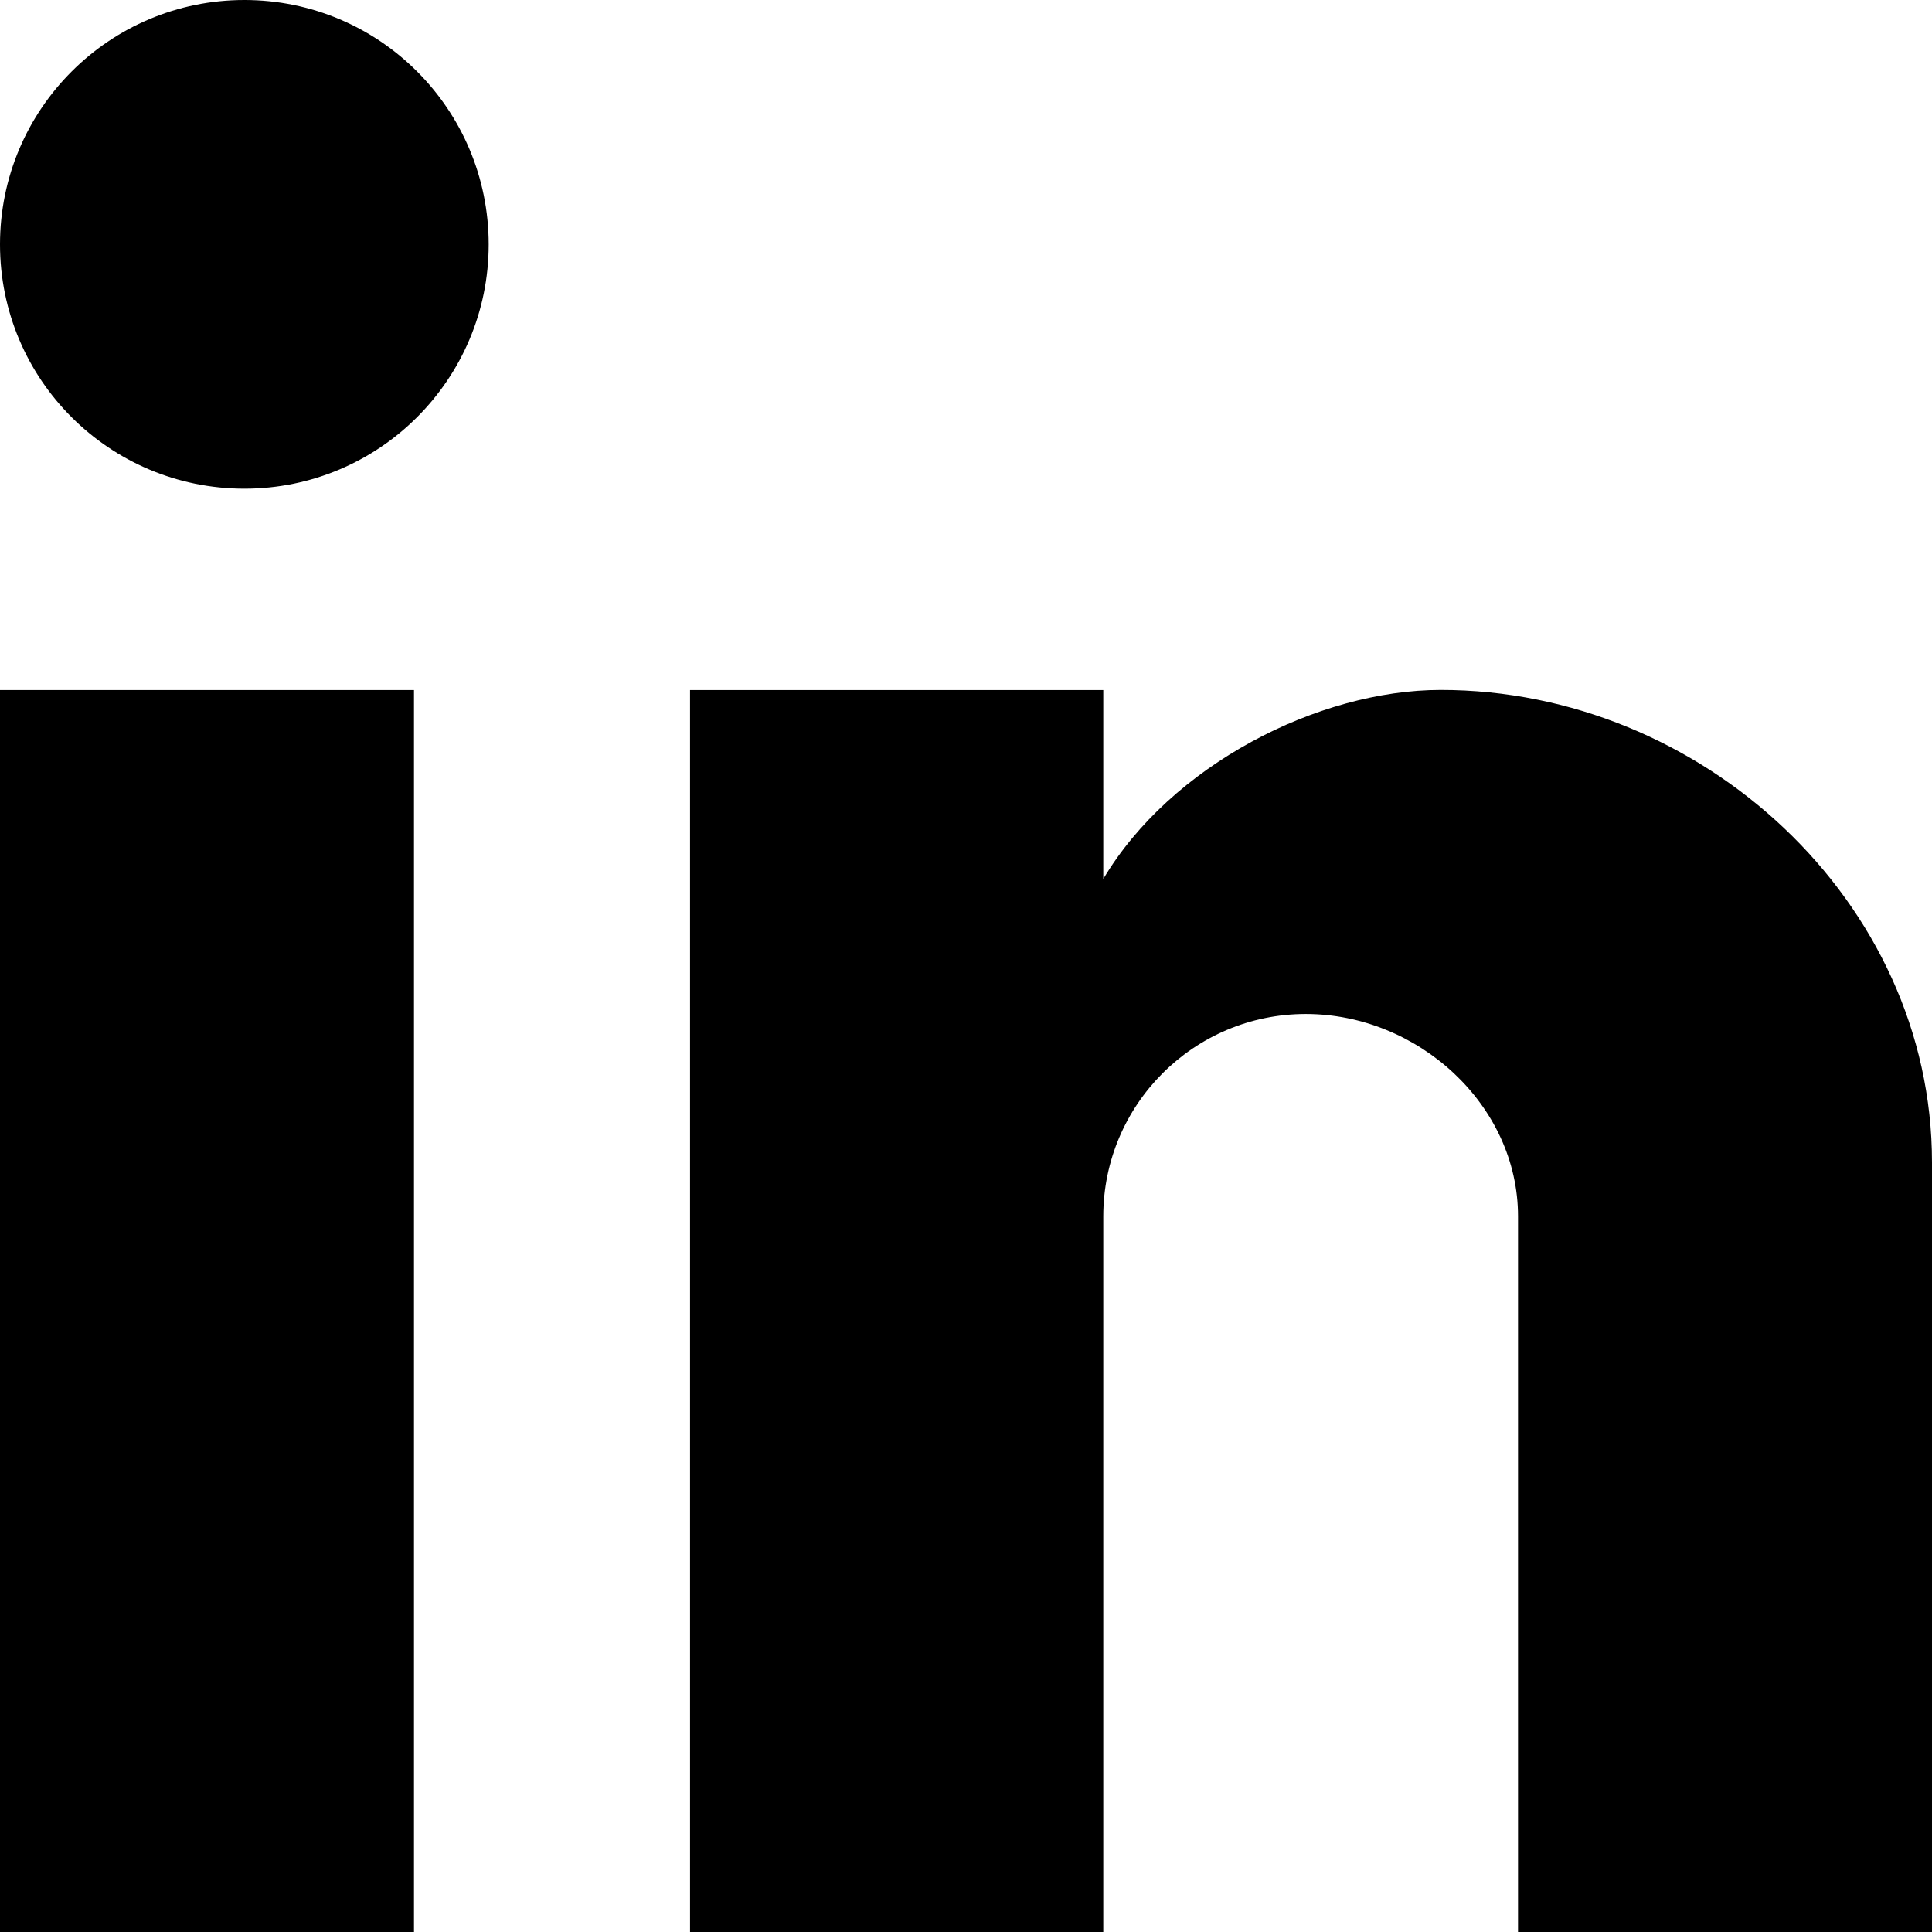
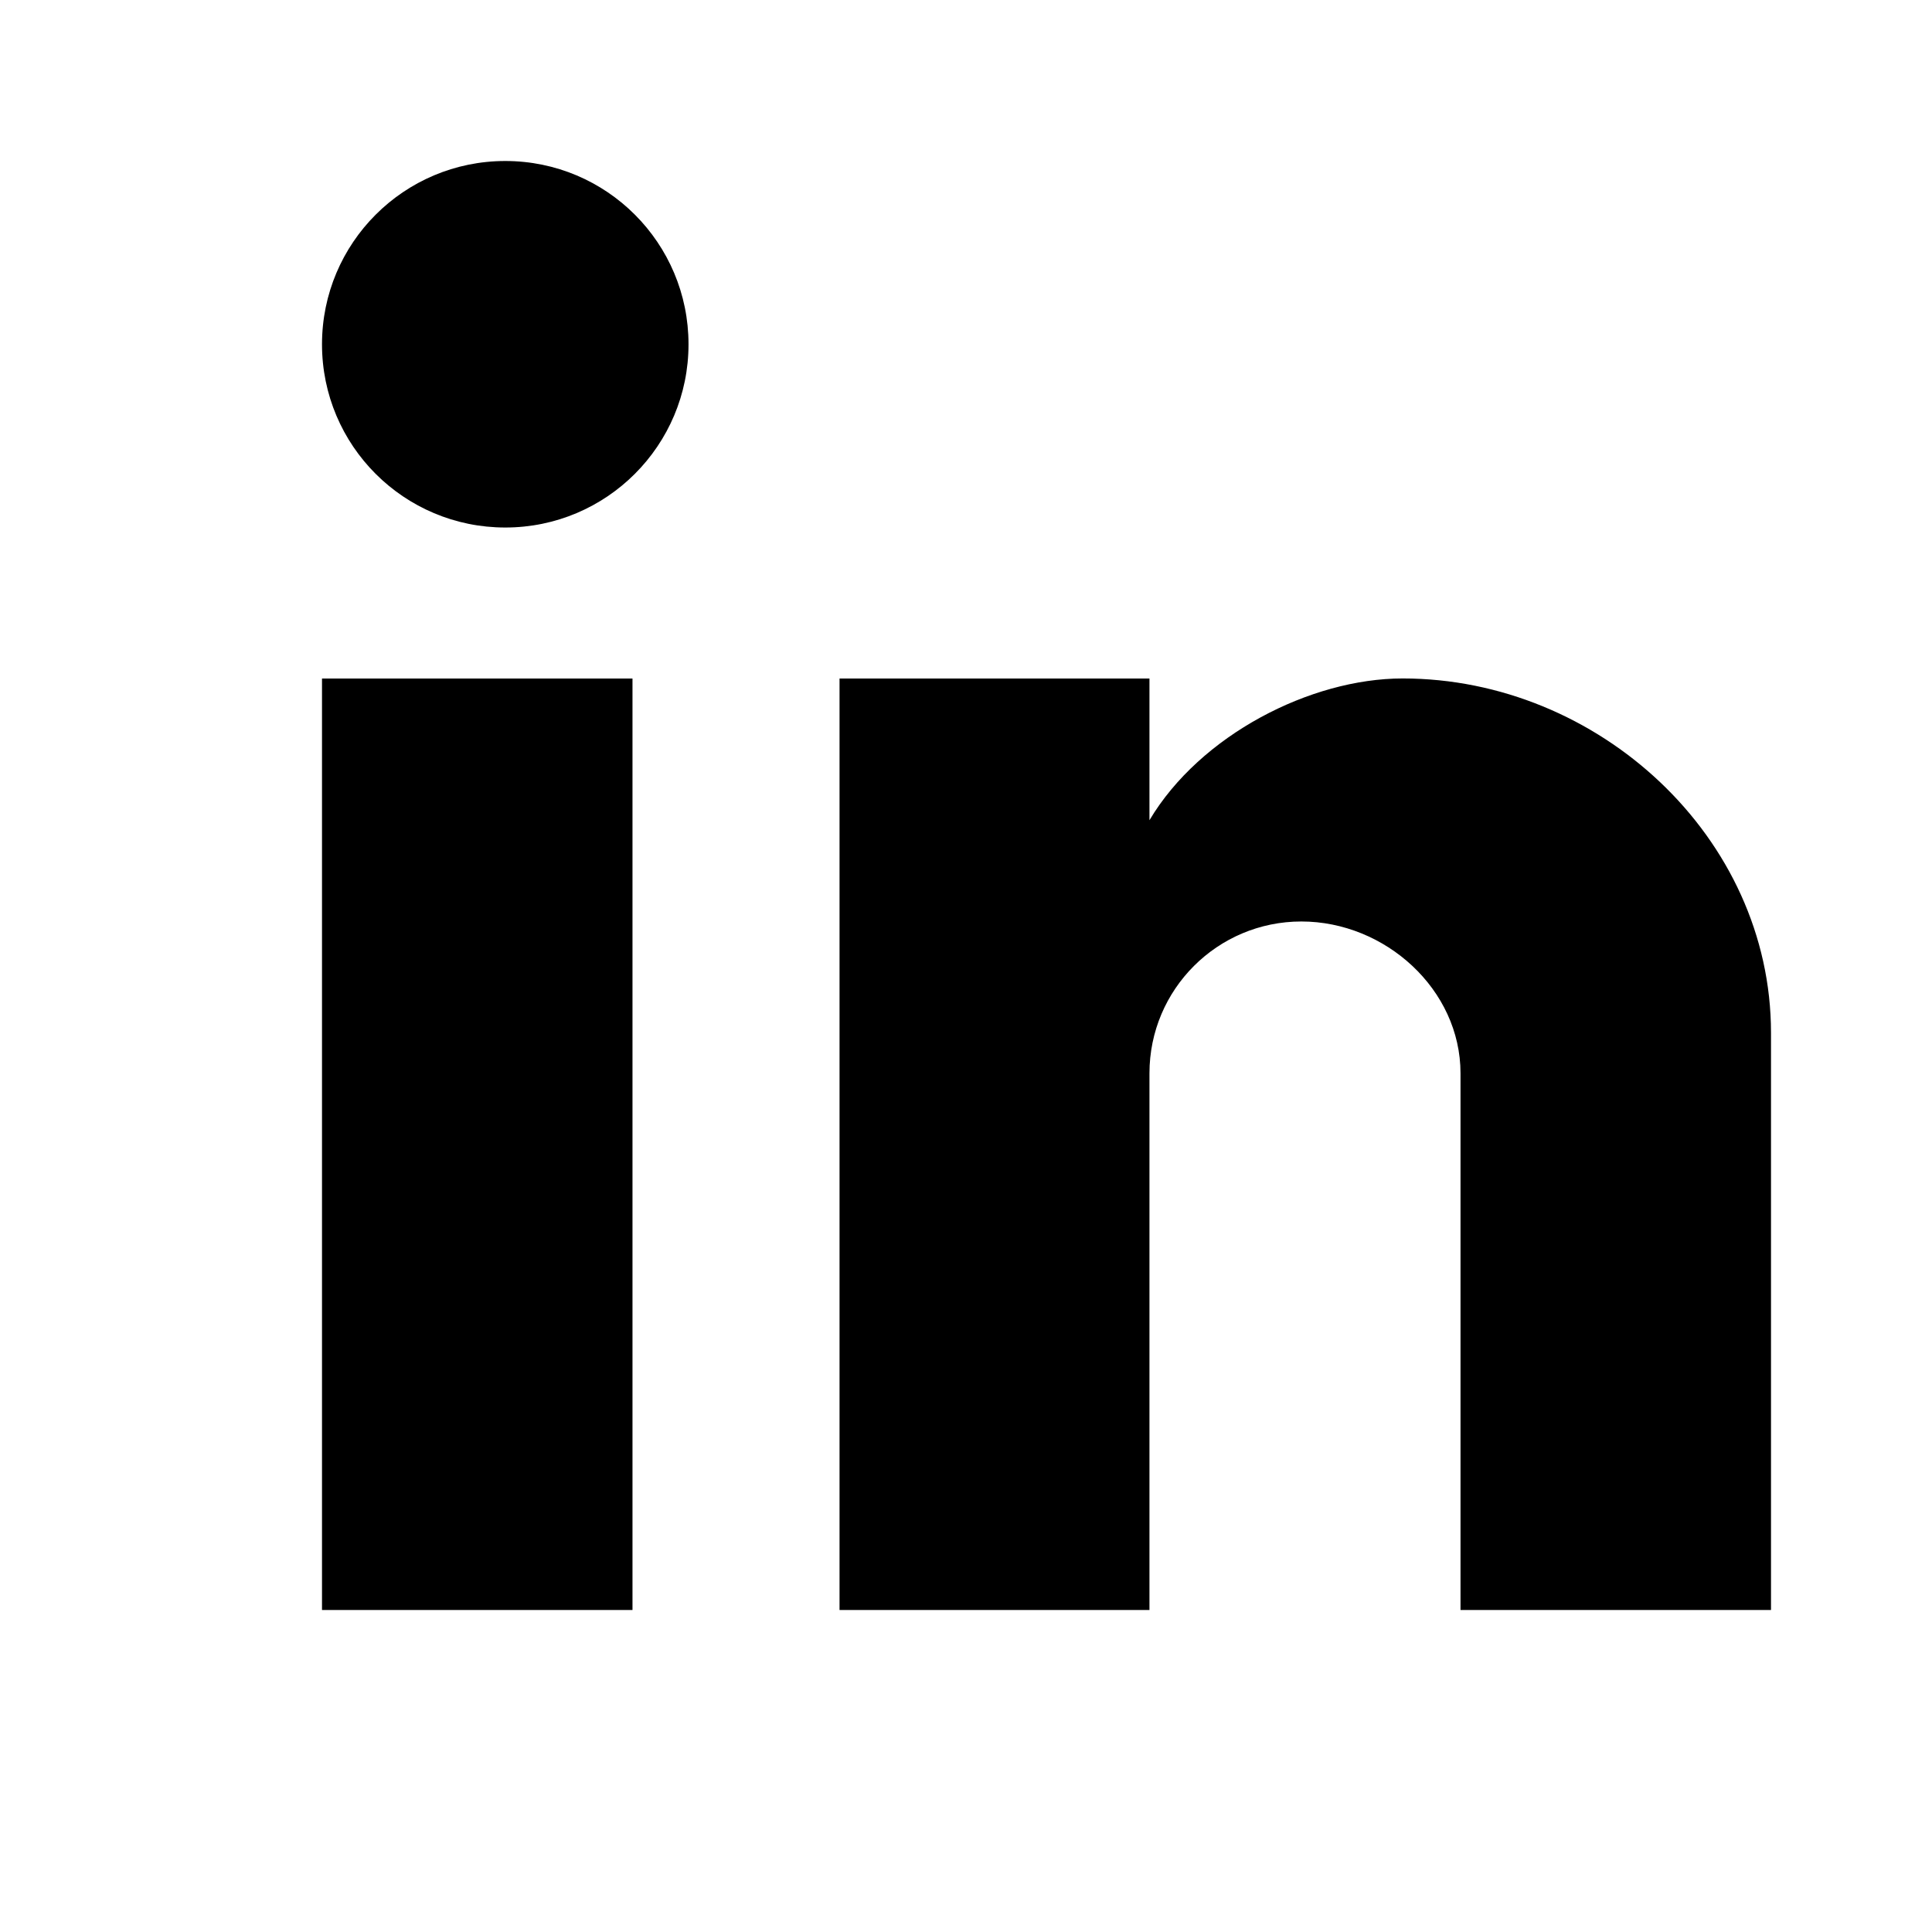
- <svg xmlns="http://www.w3.org/2000/svg" aria-label="linkedin logo" viewBox="0 0 18 18">
-   <path d="M0 2.277C0 1.019 1.019 0 2.277 0C3.535 0 4.553 1.019 4.553 2.277C4.553 3.534 3.534 4.553 2.277 4.553C1.019 4.553 0 3.535 0 2.277Z" />
-   <path d="M18 18H14.143V11.333C14.143 10.291 13.208 9.447 12.166 9.447C11.124 9.447 10.279 10.291 10.279 11.333V18H6.429V6.429H10.279V8.189C10.908 7.132 12.279 6.428 13.424 6.428C15.855 6.428 18 8.399 18 10.83V18Z" />
-   <path d="M0 18H3.857V6.429H0V18Z" />
+ <svg xmlns="http://www.w3.org/2000/svg" aria-label="linkedin logo" viewBox="0 0 24 24">
+   <path d="M4 4.277C4 3.019 5.019 2 6.277 2C7.535 2 8.553 3.019 8.553 4.277C8.553 5.534 7.534 6.553 6.277 6.553C5.019 6.553 4 5.535 4 4.277Z" />
+   <path d="M22 20H18.143V13.333C18.143 12.291 17.208 11.447 16.166 11.447C15.124 11.447 14.279 12.291 14.279 13.333V20H10.429V8.429H14.279V10.189C14.908 9.132 16.279 8.428 17.424 8.428C19.855 8.428 22 10.399 22 12.83V20Z" />
+   <path d="M4 20H7.857V8.429H4V20Z" />
</svg>
